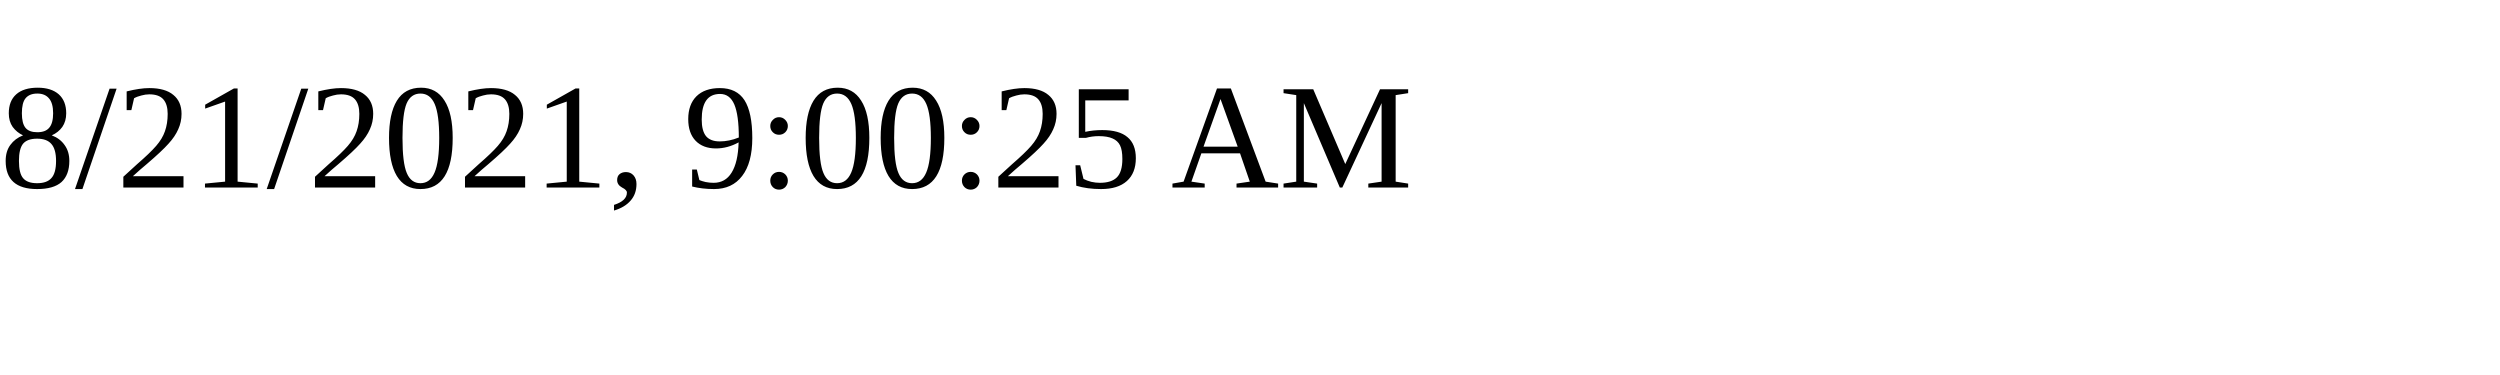
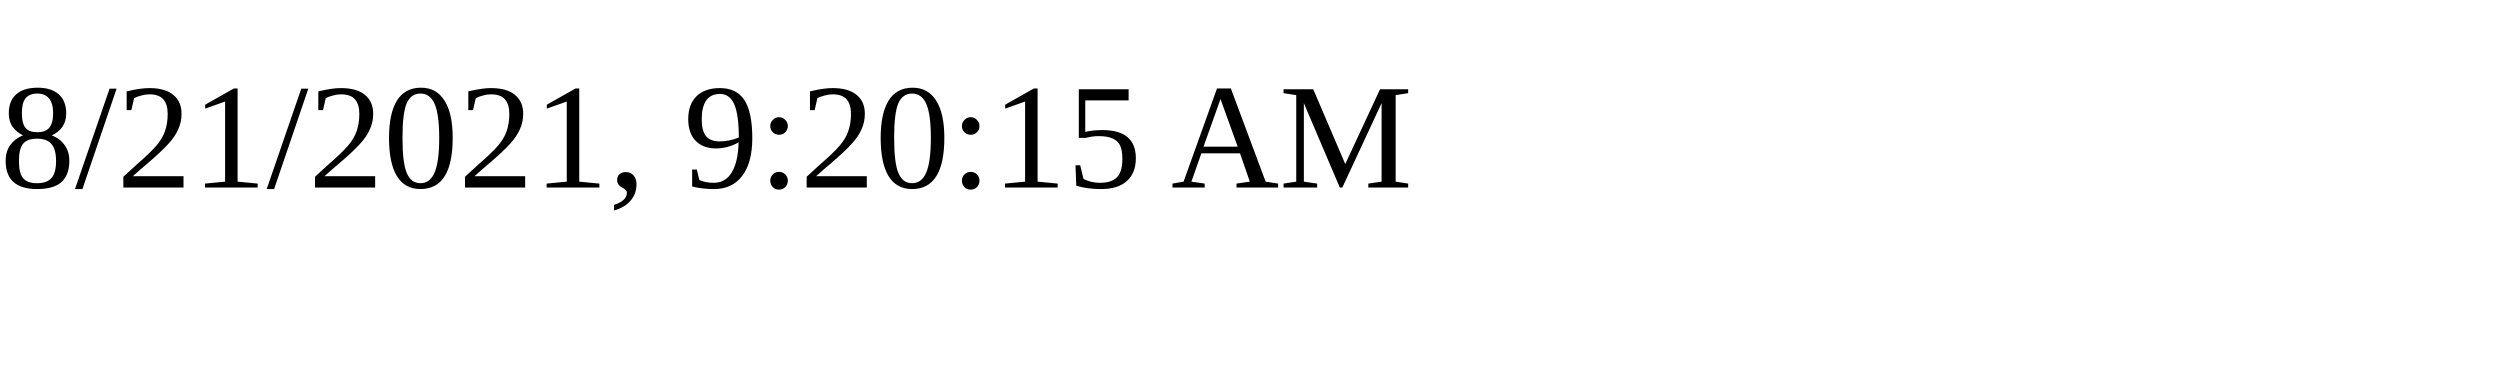
<svg xmlns="http://www.w3.org/2000/svg" height="30" width="200">
-   <text x="0" y="15">8/21/2021, 9:00:25 AM</text>
+   <text x="0" y="15">8/21/2021, 9:20:15 AM</text>
</svg>
